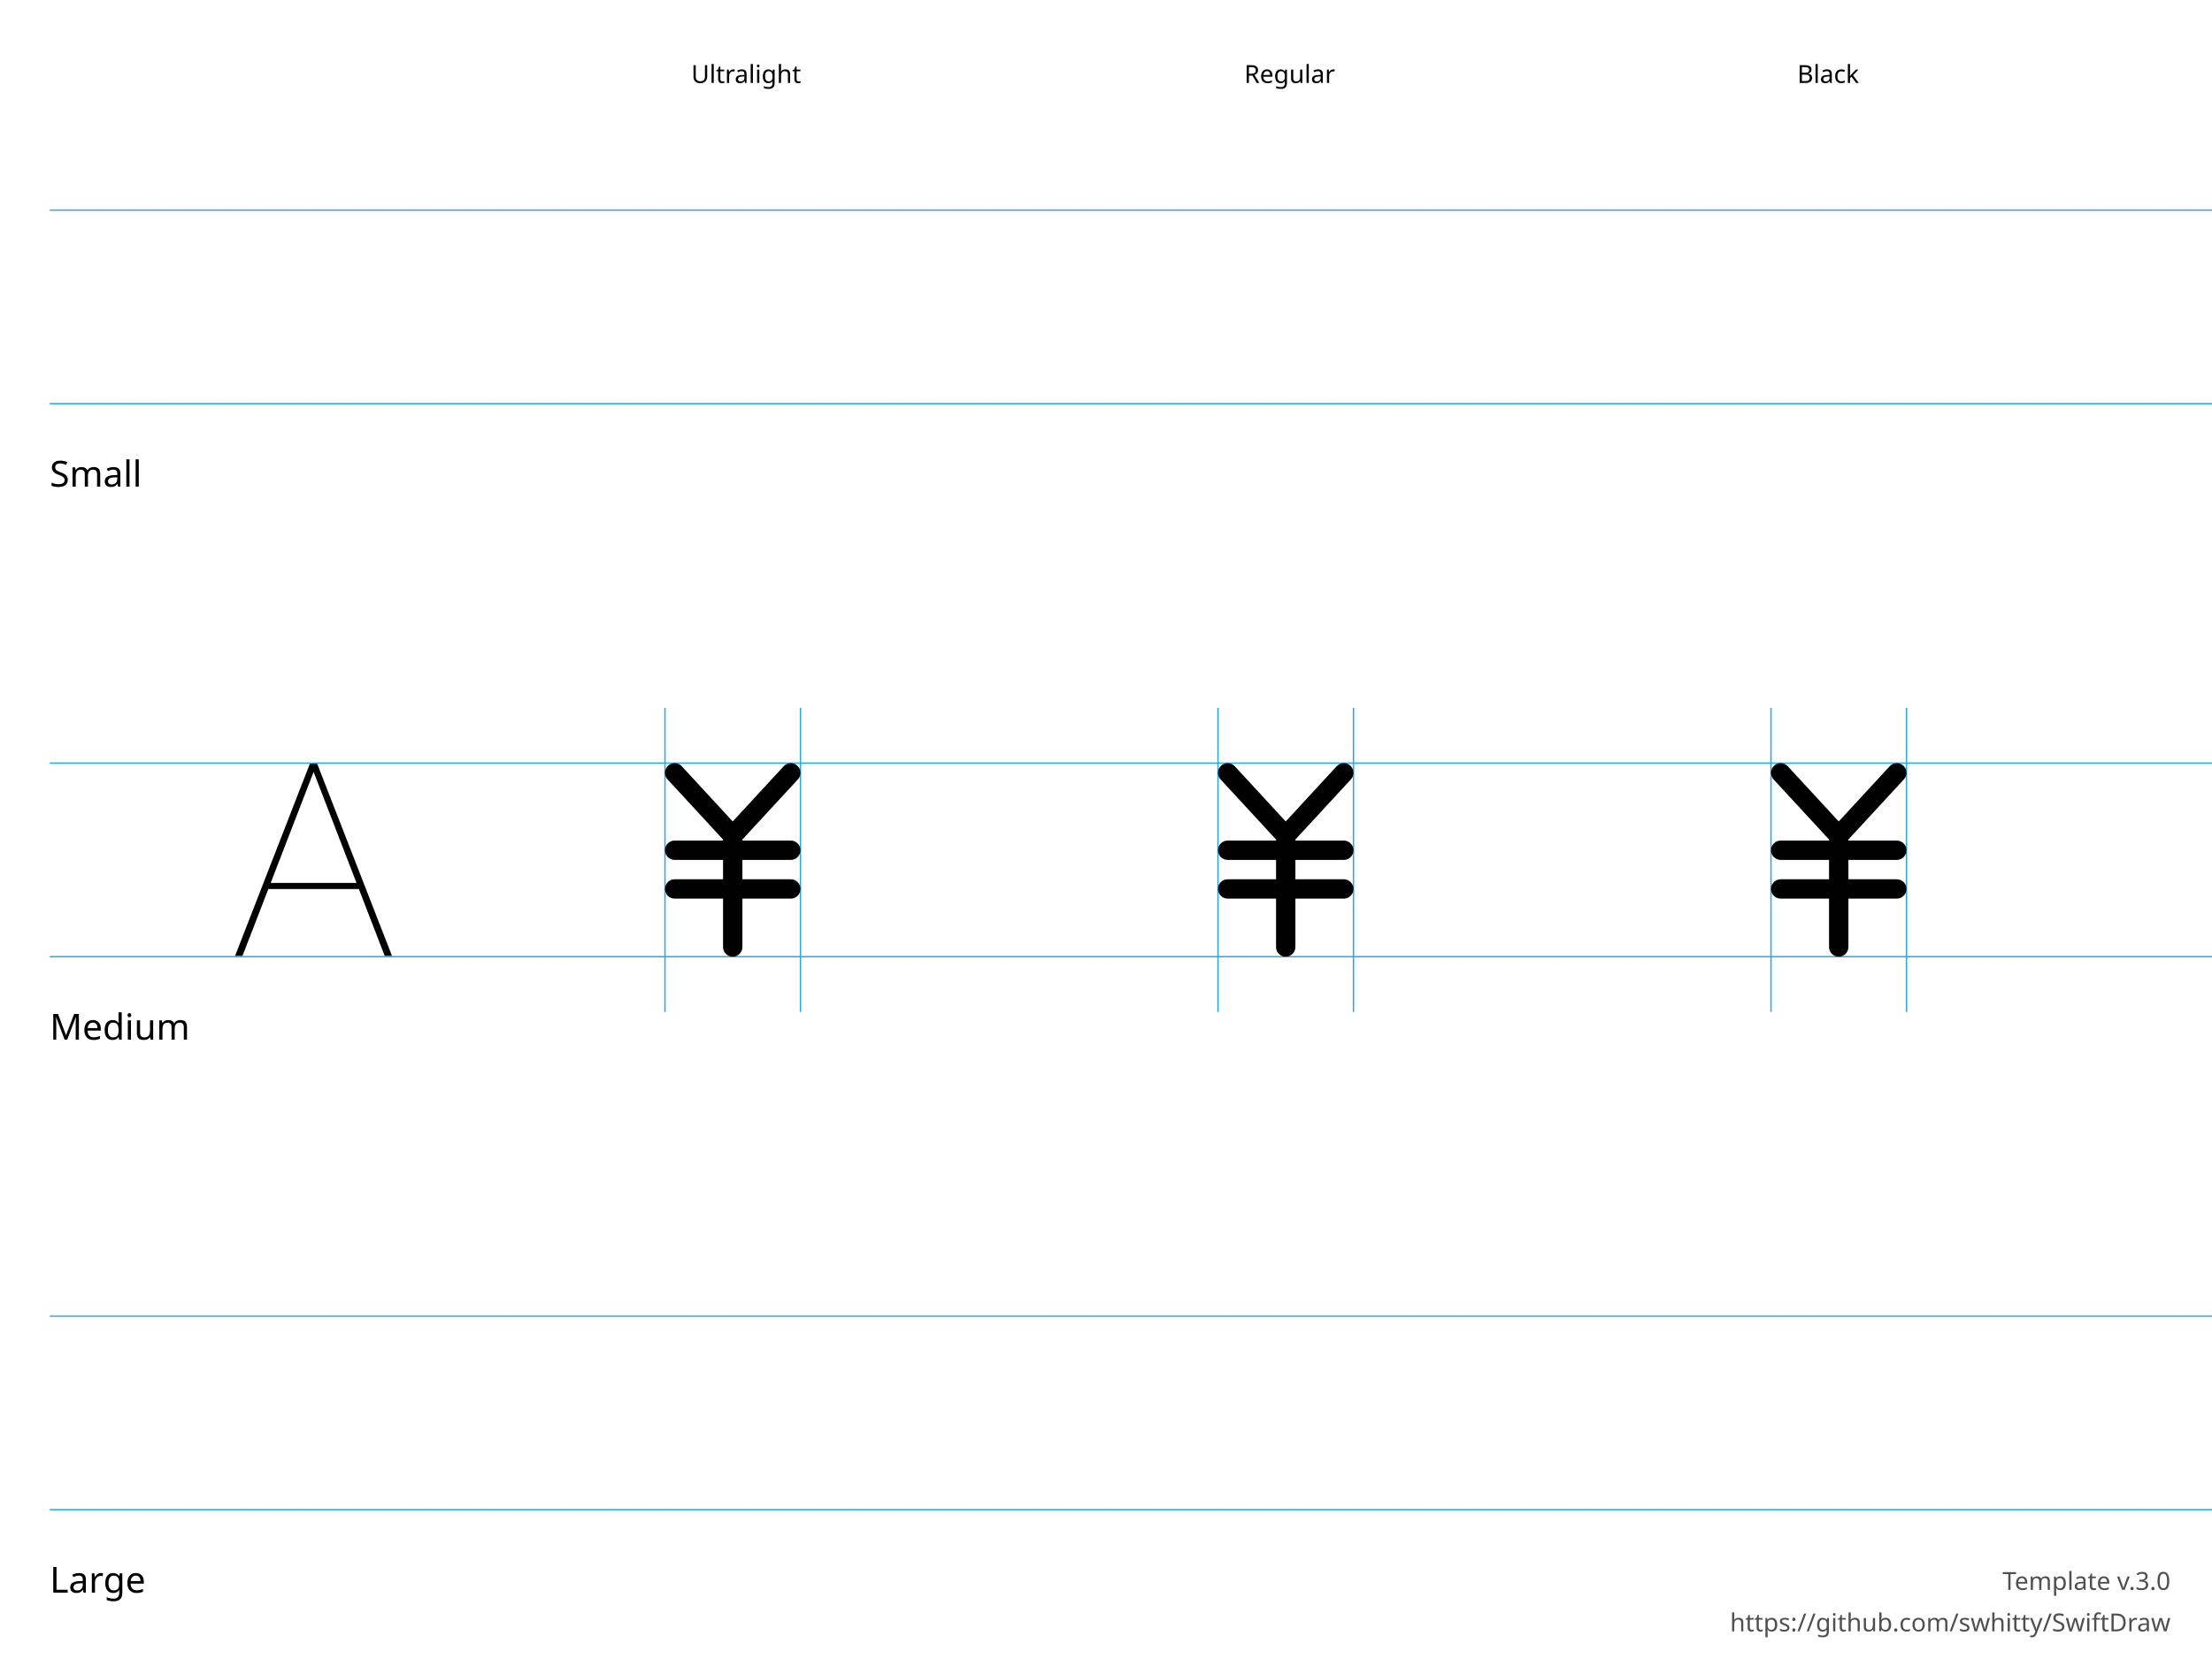
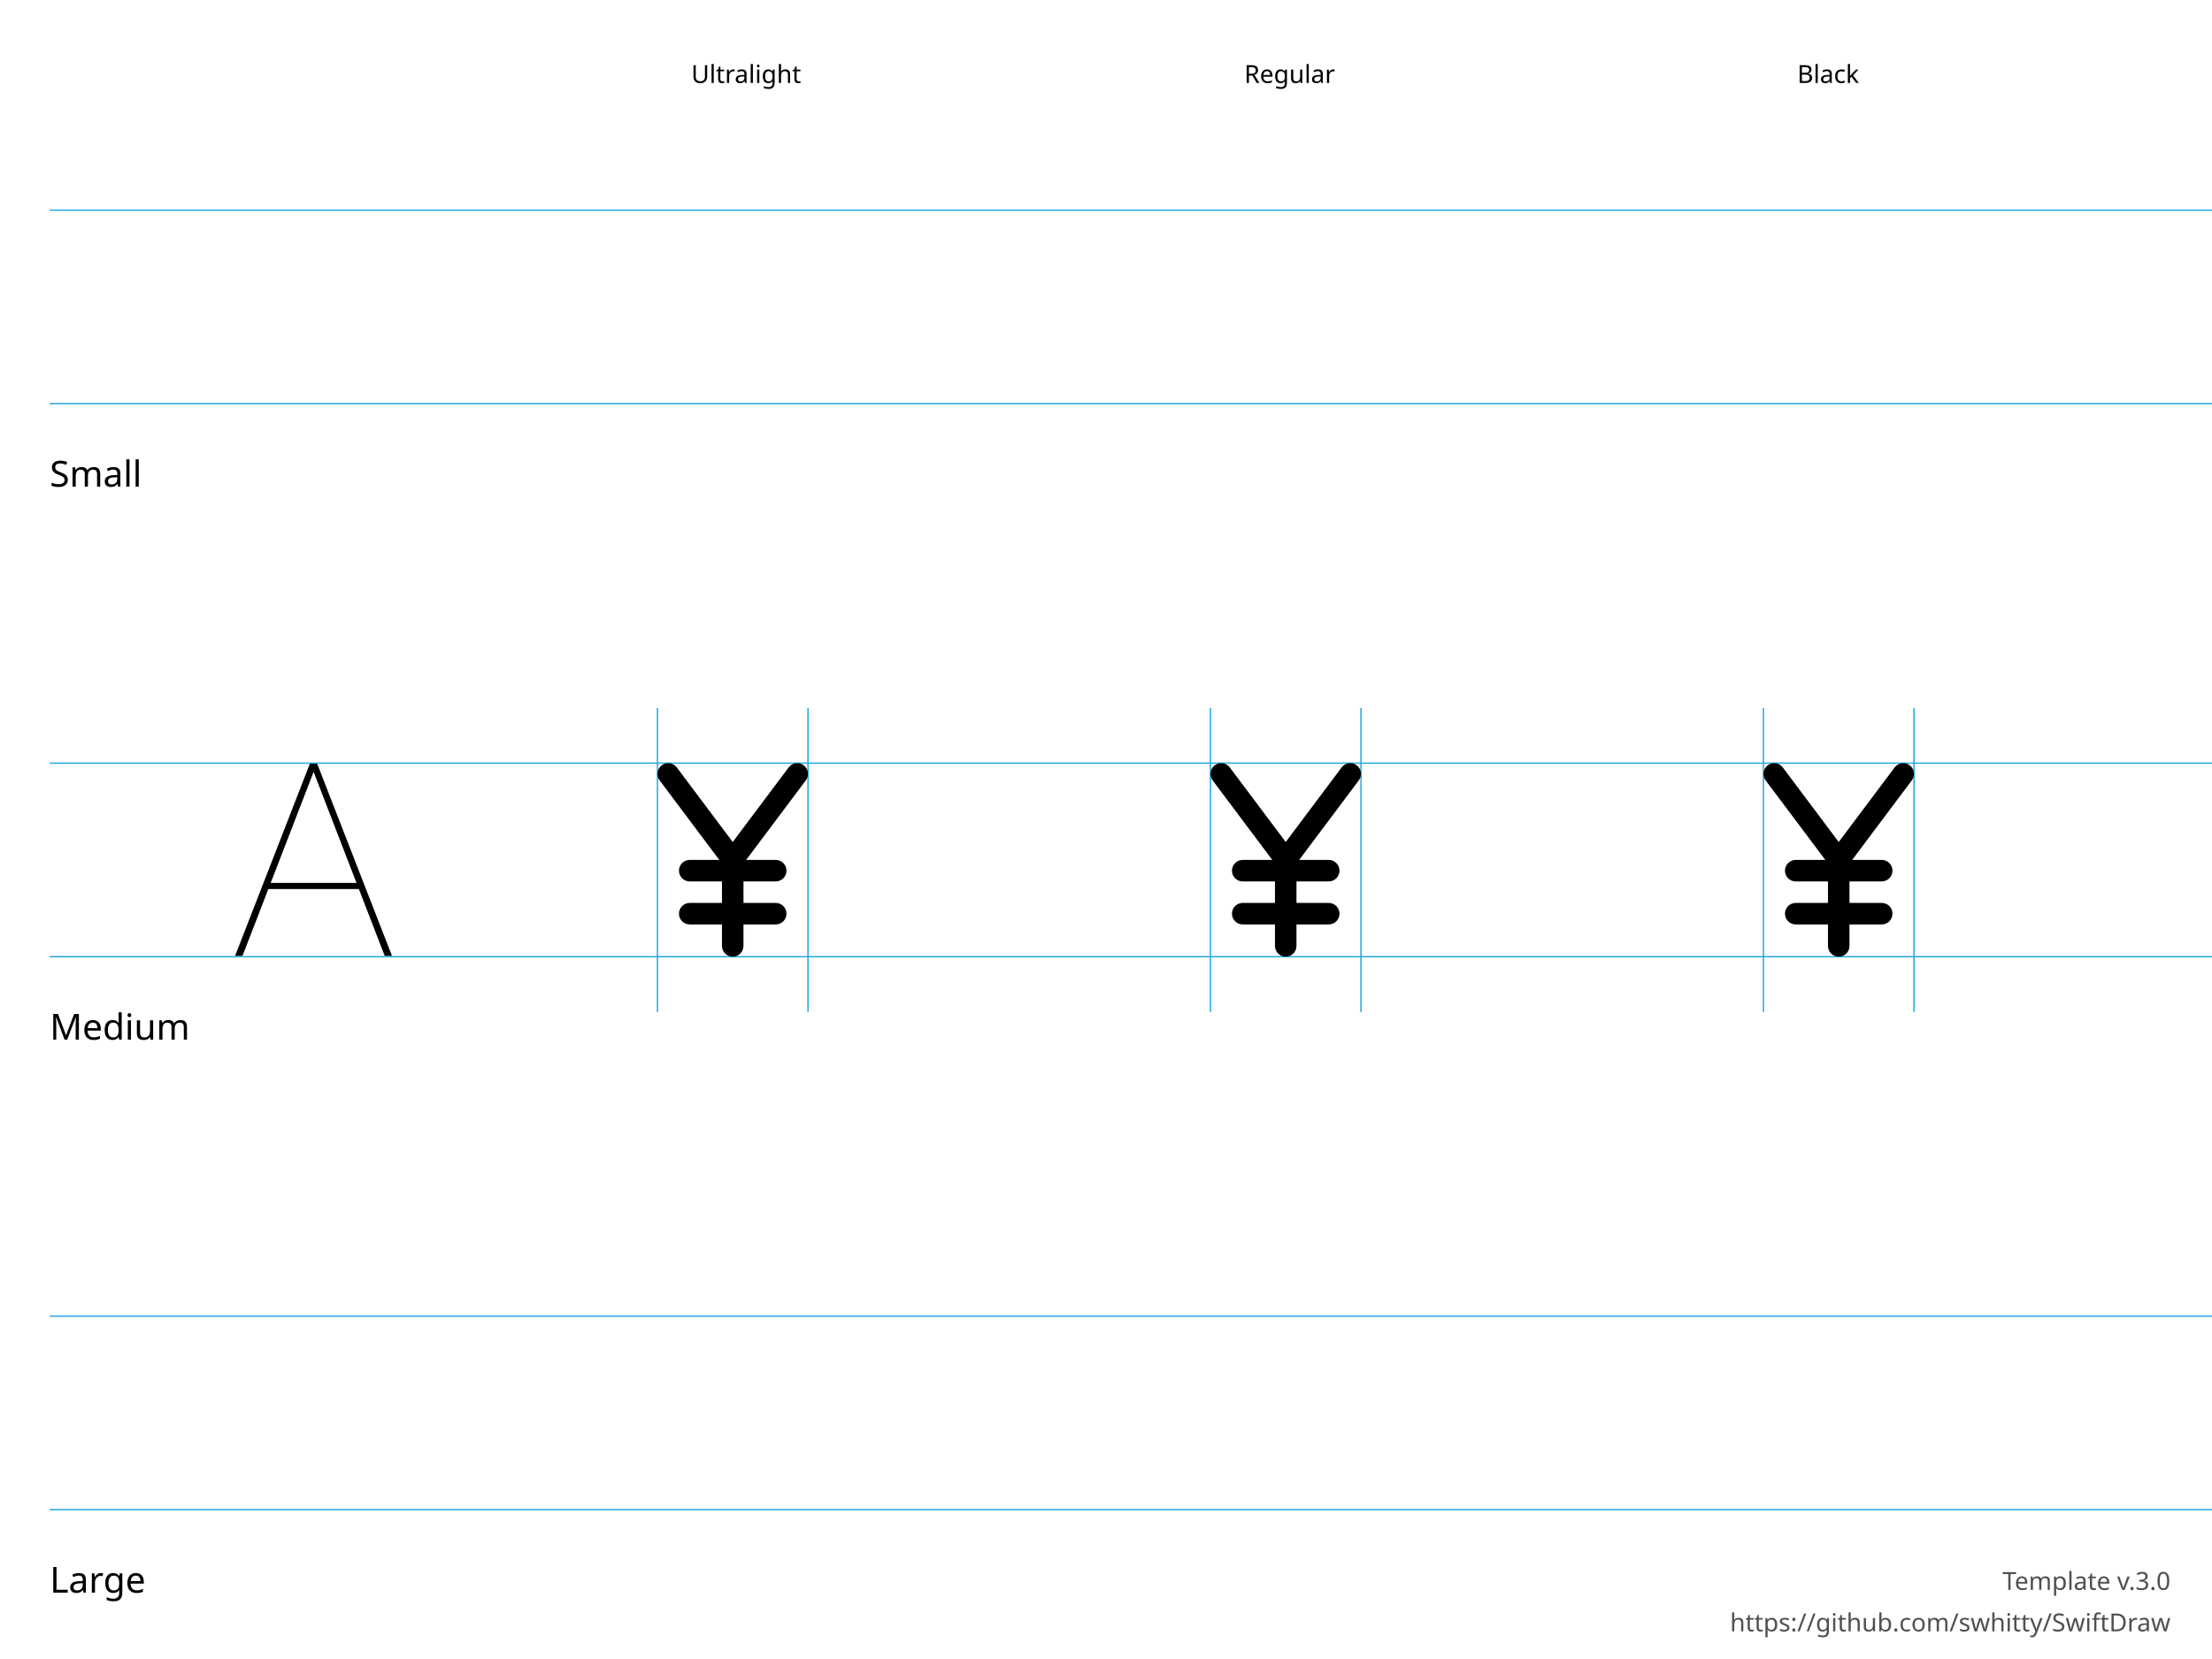
<svg xmlns="http://www.w3.org/2000/svg" height="600" width="800">
  <g id="Notes" font-family="LucidaGrande, 'Lucida Grande', sans-serif" font-size="13">
    <rect fill="white" height="600.0" width="800.0" x="0.0" y="0.0" />
    <g font-size="13">
      <text x="18.0" y="176.0">Small</text>
      <text x="18.0" y="376.0">Medium</text>
      <text x="18.0" y="576.0">Large</text>
    </g>
    <g font-size="9">
      <text x="250.0" y="30.0">Ultralight</text>
      <text x="450.0" y="30.0">Regular</text>
      <text x="650.0" y="30.0">Black</text>
      <text id="template-version" fill="#505050" text-anchor="end" x="785.0" y="575.0">Template v.3.0</text>
      <a href="https://github.com/swhitty/SwiftDraw">
        <text fill="#505050" text-anchor="end" x="785.0" y="590.0">https://github.com/swhitty/SwiftDraw</text>
      </a>
    </g>
  </g>
  <g id="Guides" stroke="rgb(39, 170, 225)" stroke-width="0.5">
    <path id="Capline-S" d="M18,76 l800,0" />
    <path id="H-reference" d="M85,145.755 L87.685,145.755 L113.369,79.287 L114.052,79.287 L114.052,76 L112.148,76 L85,145.755 Z M95.693,121.536 L130.996,121.536 L130.263,119.313 L96.474,119.313 L95.693,121.536 Z M139.15,145.755 L141.787,145.755 L114.638,76 L113.466,76 L113.466,79.287 L139.15,145.755 Z" stroke="none" transform="translate(0,200)" />
    <path id="Baseline-S" d="M18,146 l800,0" />
-     <path id="left-margin-Ultralight-M" d="M240.5,256 l0,110" />
-     <path id="right-margin-Ultralight-M" d="M289.5,256 l0,110" />
-     <path id="left-margin-Regular-M" d="M440.5,256 l0,110" />
-     <path id="right-margin-Regular-M" d="M489.5,256 l0,110" />
-     <path id="left-margin-Black-M" d="M640.5,256 l0,110" />
-     <path id="right-margin-Black-M" d="M689.5,256 l0,110" />
+     <path id="left-margin-Ultralight-M" d="M237.778,256 l0,110" />
+     <path id="right-margin-Ultralight-M" d="M292.222,256 l0,110" />
+     <path id="left-margin-Regular-M" d="M437.778,256 l0,110" />
+     <path id="right-margin-Regular-M" d="M492.222,256 l0,110" />
+     <path id="left-margin-Black-M" d="M637.778,256 l0,110" />
+     <path id="right-margin-Black-M" d="M692.222,256 l0,110" />
    <path id="Capline-M" d="M18,276 l800,0" />
    <path id="Baseline-M" d="M18,346 l800,0" />
    <path id="Capline-L" d="M18,476 l800,0" />
    <path id="Baseline-L" d="M18,546 l800,0" />
  </g>
  <g id="Symbols">
    <g id="Ultralight-M" transform="translate(0,200)">
-       <path d="M261.5,102.25 L261.5,142.5 C261.5,144.433 263.067,146 265,146 C266.933,146 268.5,144.433 268.5,142.5 L268.5,102.25 C268.5,100.317 266.933,98.75 265,98.75 C263.067,98.75 261.5,100.317 261.5,102.25 Z M267.572,99.876 L246.572,77.126 C245.261,75.706 243.046,75.617 241.626,76.928 C240.206,78.239 240.117,80.454 241.428,81.874 L262.428,104.624 C263.739,106.044 265.954,106.133 267.374,104.822 C268.794,103.511 268.883,101.296 267.572,99.876 Z M267.572,104.624 L288.572,81.874 C289.883,80.454 289.794,78.239 288.374,76.928 C286.954,75.617 284.739,75.706 283.428,77.126 L262.428,99.876 C261.117,101.296 261.206,103.511 262.626,104.822 C264.046,106.133 266.261,106.044 267.572,104.624 Z" />
-       <path d="M244,125 L286,125 C287.933,125 289.5,123.433 289.5,121.5 C289.5,119.567 287.933,118 286,118 L244,118 C242.067,118 240.5,119.567 240.5,121.5 C240.5,123.433 242.067,125 244,125 Z" />
-       <path d="M244,111 L286,111 C287.933,111 289.5,109.433 289.5,107.5 C289.5,105.567 287.933,104 286,104 L244,104 C242.067,104 240.5,105.567 240.5,107.5 C240.5,109.433 242.067,111 244,111 Z" />
+       <path d="M261.111,111 L261.111,142.111 C261.111,144.259 262.852,146 265,146 C267.148,146 268.889,144.259 268.889,142.111 L268.889,111 C268.889,108.852 267.148,107.111 265,107.111 C262.852,107.111 261.111,108.852 261.111,111 Z" />
+       <path d="M238.556,82.222 L261.889,113.333 C263.444,115.407 266.556,115.407 268.111,113.333 L291.444,82.222 C292.733,80.504 292.385,78.066 290.667,76.778 C288.948,75.489 286.511,75.837 285.222,77.556 L261.889,108.667 L268.111,108.667 L244.778,77.556 C243.489,75.837 241.052,75.489 239.333,76.778 C237.615,78.066 237.267,80.504 238.556,82.222 Z" />
+       <path d="M249.444,118.778 L280.556,118.778 C282.703,118.778 284.444,117.037 284.444,114.889 C284.444,112.741 282.703,111 280.556,111 L249.444,111 C247.297,111 245.556,112.741 245.556,114.889 C245.556,117.037 247.297,118.778 249.444,118.778 Z" />
+       <path d="M249.444,134.333 L280.556,134.333 C282.703,134.333 284.444,132.592 284.444,130.444 C284.444,128.297 282.703,126.556 280.556,126.556 L249.444,126.556 C247.297,126.556 245.556,128.297 245.556,130.444 C245.556,132.592 247.297,134.333 249.444,134.333 Z" />
    </g>
    <g id="Regular-M" transform="translate(0,200)">
-       <path d="M461.5,102.25 L461.5,142.5 C461.5,144.433 463.067,146 465,146 C466.933,146 468.5,144.433 468.5,142.5 L468.5,102.25 C468.5,100.317 466.933,98.75 465,98.75 C463.067,98.75 461.5,100.317 461.5,102.25 Z M467.572,99.876 L446.572,77.126 C445.261,75.706 443.046,75.617 441.626,76.928 C440.206,78.239 440.117,80.454 441.428,81.874 L462.428,104.624 C463.739,106.044 465.954,106.133 467.374,104.822 C468.794,103.511 468.883,101.296 467.572,99.876 Z M467.572,104.624 L488.572,81.874 C489.883,80.454 489.794,78.239 488.374,76.928 C486.954,75.617 484.739,75.706 483.428,77.126 L462.428,99.876 C461.117,101.296 461.206,103.511 462.626,104.822 C464.046,106.133 466.261,106.044 467.572,104.624 Z" />
-       <path d="M444,125 L486,125 C487.933,125 489.5,123.433 489.5,121.5 C489.5,119.567 487.933,118 486,118 L444,118 C442.067,118 440.5,119.567 440.5,121.5 C440.5,123.433 442.067,125 444,125 Z" />
-       <path d="M444,111 L486,111 C487.933,111 489.5,109.433 489.5,107.5 C489.5,105.567 487.933,104 486,104 L444,104 C442.067,104 440.5,105.567 440.5,107.5 C440.5,109.433 442.067,111 444,111 Z" />
+       <path d="M461.111,111 L461.111,142.111 C461.111,144.259 462.852,146 465,146 C467.148,146 468.889,144.259 468.889,142.111 L468.889,111 C468.889,108.852 467.148,107.111 465,107.111 C462.852,107.111 461.111,108.852 461.111,111 Z" />
+       <path d="M438.556,82.222 L461.889,113.333 C463.444,115.407 466.556,115.407 468.111,113.333 L491.444,82.222 C492.733,80.504 492.385,78.066 490.667,76.778 C488.948,75.489 486.511,75.837 485.222,77.556 L461.889,108.667 L468.111,108.667 L444.778,77.556 C443.489,75.837 441.052,75.489 439.333,76.778 C437.615,78.066 437.267,80.504 438.556,82.222 Z" />
+       <path d="M449.444,118.778 L480.556,118.778 C482.703,118.778 484.444,117.037 484.444,114.889 C484.444,112.741 482.703,111 480.556,111 L449.444,111 C447.297,111 445.556,112.741 445.556,114.889 C445.556,117.037 447.297,118.778 449.444,118.778 Z" />
+       <path d="M449.444,134.333 L480.556,134.333 C482.703,134.333 484.444,132.592 484.444,130.444 C484.444,128.297 482.703,126.556 480.556,126.556 L449.444,126.556 C447.297,126.556 445.556,128.297 445.556,130.444 C445.556,132.592 447.297,134.333 449.444,134.333 Z" />
    </g>
    <g id="Black-M" transform="translate(0,200)">
-       <path d="M661.5,102.25 L661.5,142.5 C661.5,144.433 663.067,146 665,146 C666.933,146 668.5,144.433 668.5,142.5 L668.5,102.25 C668.5,100.317 666.933,98.75 665,98.75 C663.067,98.75 661.5,100.317 661.5,102.25 Z M667.572,99.876 L646.572,77.126 C645.261,75.706 643.046,75.617 641.626,76.928 C640.206,78.239 640.117,80.454 641.428,81.874 L662.428,104.624 C663.739,106.044 665.954,106.133 667.374,104.822 C668.794,103.511 668.883,101.296 667.572,99.876 Z M667.572,104.624 L688.572,81.874 C689.883,80.454 689.794,78.239 688.374,76.928 C686.954,75.617 684.739,75.706 683.428,77.126 L662.428,99.876 C661.117,101.296 661.206,103.511 662.626,104.822 C664.046,106.133 666.261,106.044 667.572,104.624 Z" />
-       <path d="M644,125 L686,125 C687.933,125 689.5,123.433 689.5,121.5 C689.5,119.567 687.933,118 686,118 L644,118 C642.067,118 640.5,119.567 640.5,121.5 C640.5,123.433 642.067,125 644,125 Z" />
-       <path d="M644,111 L686,111 C687.933,111 689.5,109.433 689.5,107.5 C689.5,105.567 687.933,104 686,104 L644,104 C642.067,104 640.5,105.567 640.5,107.5 C640.5,109.433 642.067,111 644,111 Z" />
+       <path d="M661.111,111 L661.111,142.111 C661.111,144.259 662.852,146 665,146 C667.148,146 668.889,144.259 668.889,142.111 L668.889,111 C668.889,108.852 667.148,107.111 665,107.111 C662.852,107.111 661.111,108.852 661.111,111 Z" />
+       <path d="M638.556,82.222 L661.889,113.333 C663.444,115.407 666.556,115.407 668.111,113.333 L691.444,82.222 C692.733,80.504 692.385,78.066 690.667,76.778 C688.948,75.489 686.511,75.837 685.222,77.556 L661.889,108.667 L668.111,108.667 L644.778,77.556 C643.489,75.837 641.052,75.489 639.333,76.778 C637.615,78.066 637.267,80.504 638.556,82.222 Z" />
+       <path d="M649.444,118.778 L680.556,118.778 C682.703,118.778 684.444,117.037 684.444,114.889 C684.444,112.741 682.703,111 680.556,111 L649.444,111 C647.297,111 645.556,112.741 645.556,114.889 C645.556,117.037 647.297,118.778 649.444,118.778 Z" />
+       <path d="M649.444,134.333 L680.556,134.333 C682.703,134.333 684.444,132.592 684.444,130.444 C684.444,128.297 682.703,126.556 680.556,126.556 L649.444,126.556 C647.297,126.556 645.556,128.297 645.556,130.444 C645.556,132.592 647.297,134.333 649.444,134.333 Z" />
    </g>
  </g>
</svg>
